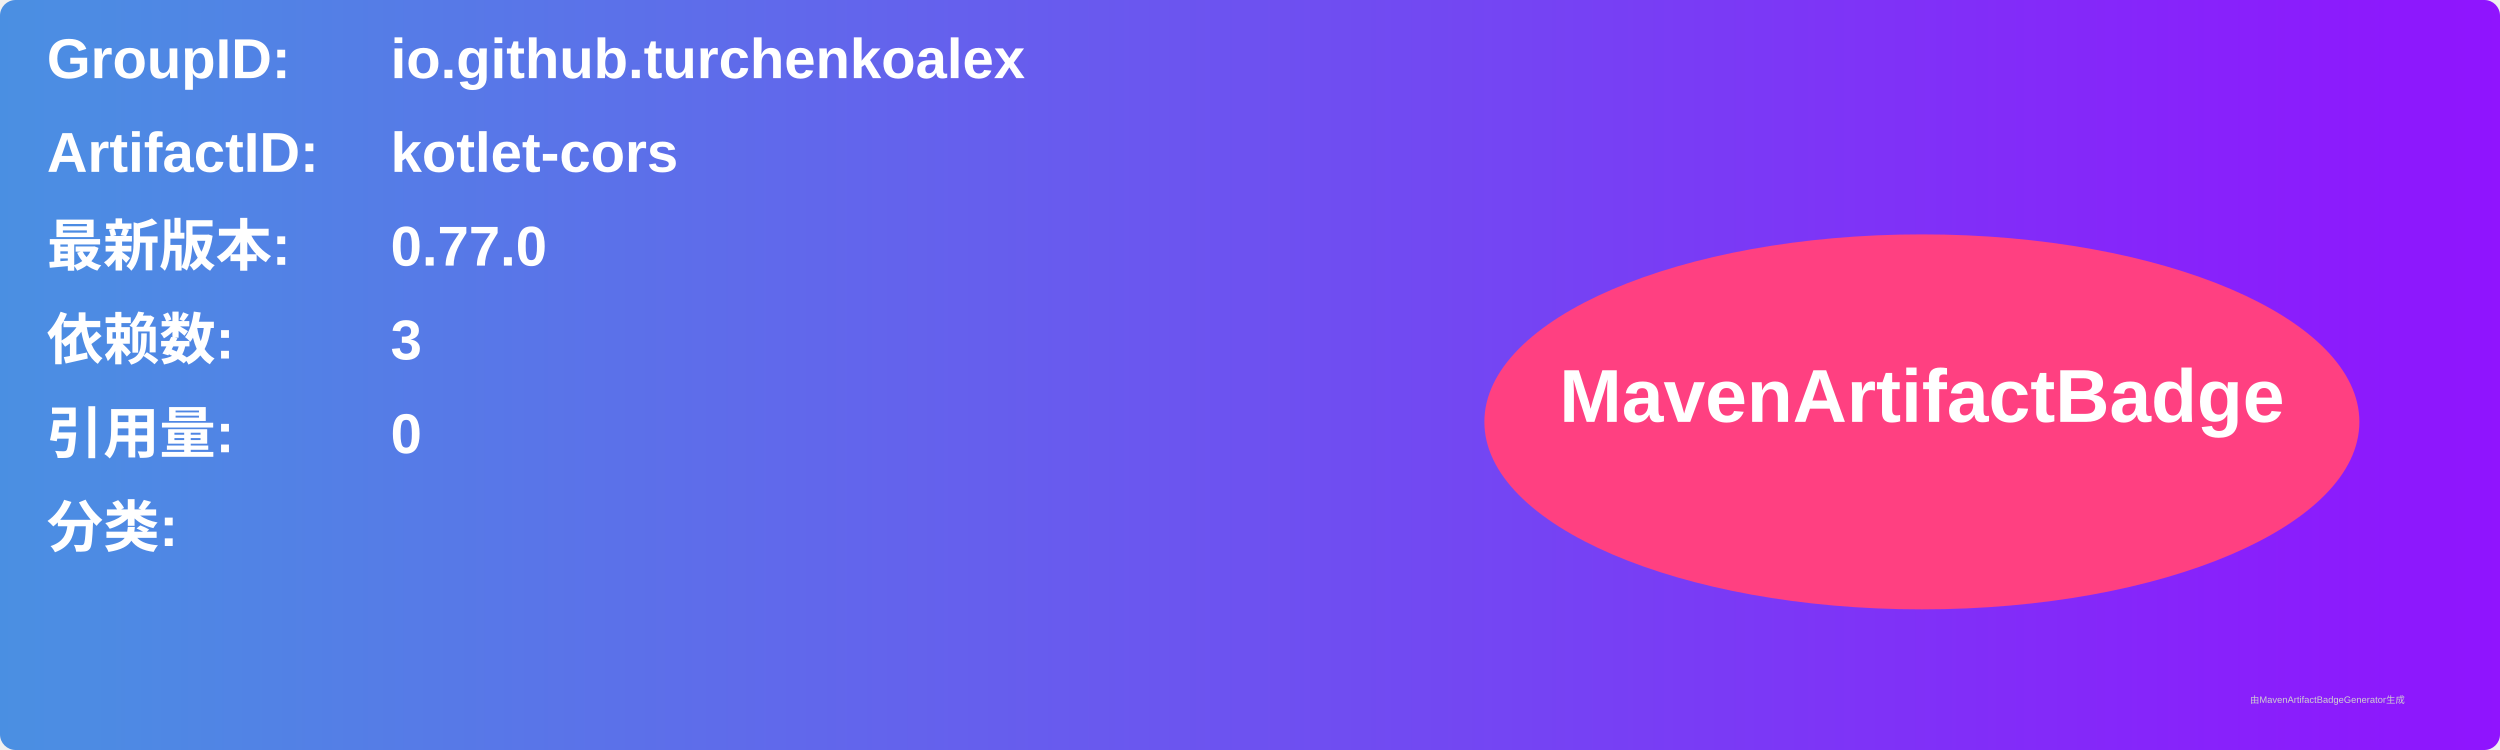
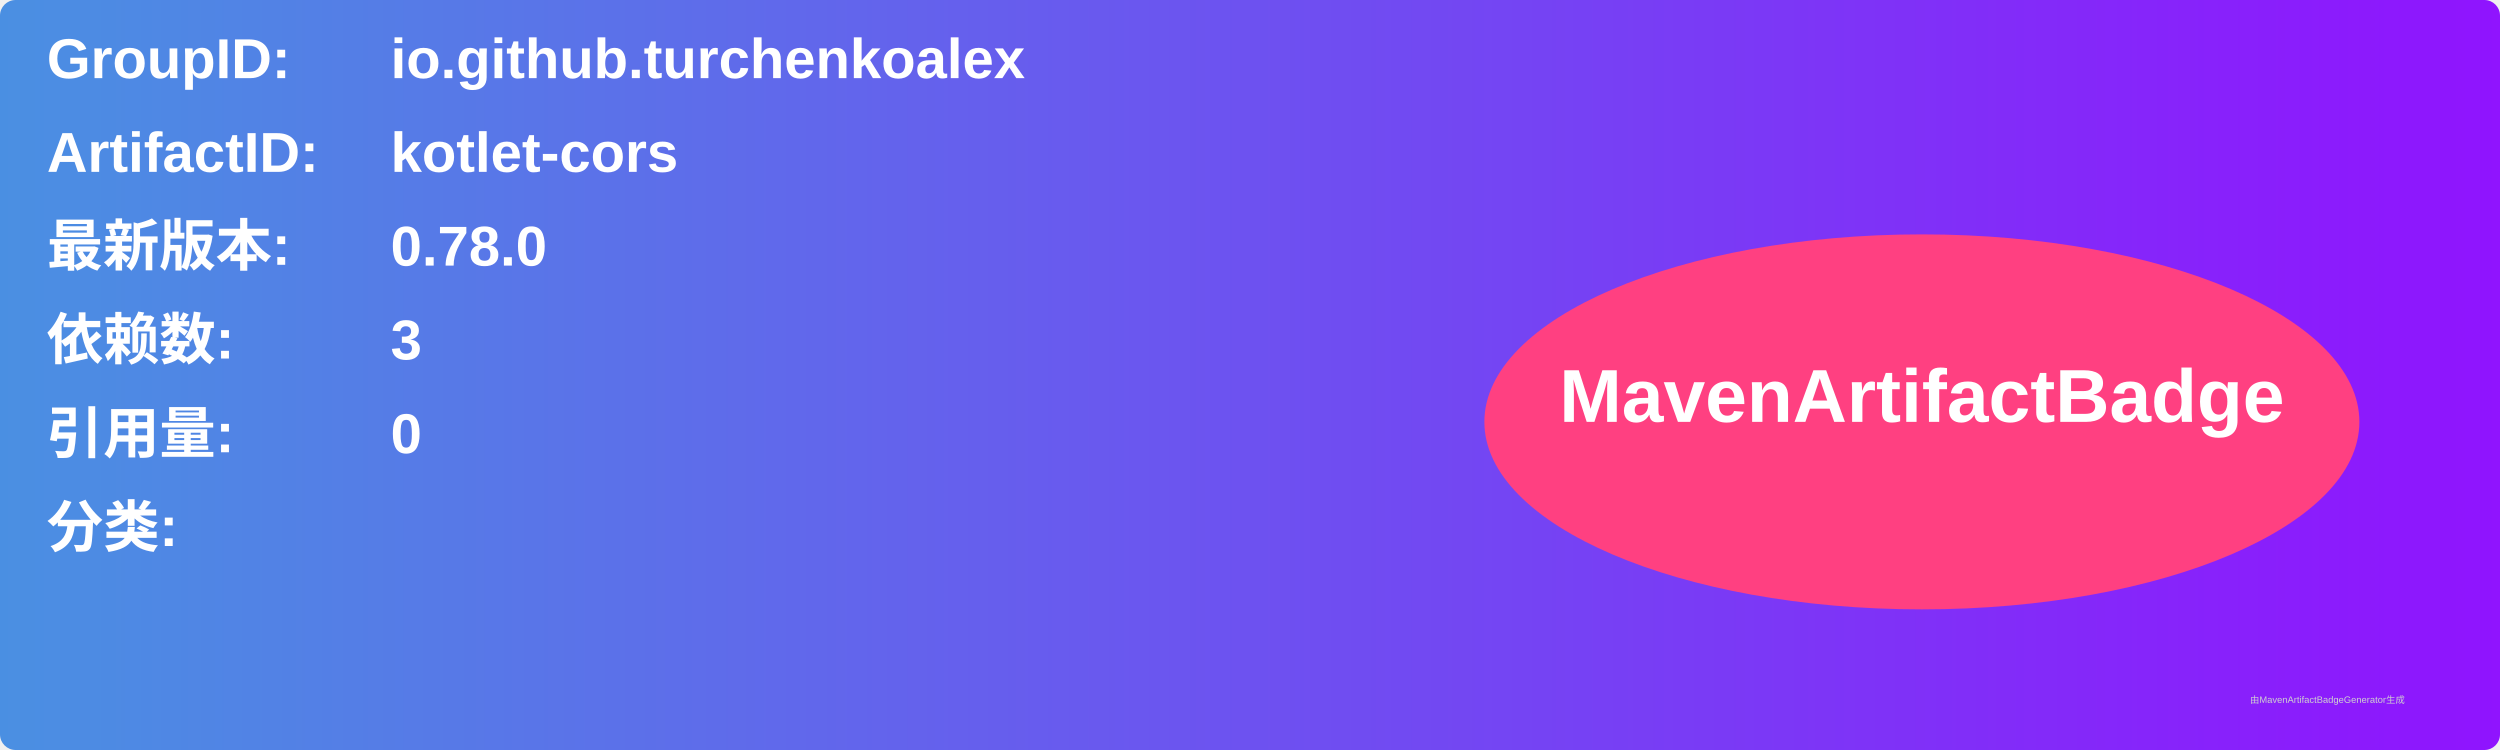
<svg xmlns="http://www.w3.org/2000/svg" width="800" height="240" viewBox="0 0 800 240">
  <linearGradient id="grad" x1="0%" y1="0%" x2="100%" y2="0%">
    <stop offset="0%" stop-color="#4a90e2" />
    <stop offset="100%" stop-color="#9013fe" />
  </linearGradient>
  <rect width="100%" height="100%" rx="5" ry="5" fill="url(#grad)" />
  <g transform="translate(15, 15)">
    <text x="0" y="10" font-family="Arial" font-size="18" fill="white" font-weight="bold" width="260">GroupID:</text>
    <text x="110" y="10" font-family="Arial" font-size="18" fill="white" font-weight="bold" width="460">io.github.turchenkoalex</text>
    <text x="0" y="40" font-family="Arial" font-size="18" fill="white" font-weight="bold" width="260">ArtifactID:</text>
    <text x="110" y="40" font-family="Arial" font-size="18" fill="white" font-weight="bold" width="460">kotlet-cors</text>
    <text x="0" y="70" font-family="Arial" font-size="18" fill="white" font-weight="bold">最新版本:</text>
    <text x="110" y="70" font-family="Arial" font-size="18" fill="white" font-weight="bold">
-       <tspan font-weight="bold">0.77.0</tspan>
+       <tspan font-weight="bold">0.78.0</tspan>
    </text>
    <text x="0" y="100" font-family="Arial" font-size="18" fill="white" font-weight="bold">依赖数: </text>
    <text x="110" y="100" font-family="Arial" font-size="18" fill="white">
      <tspan font-weight="bold">3</tspan>
    </text>
    <text x="0" y="130" font-family="Arial" font-size="18" fill="white" font-weight="bold">引用量: </text>
    <text x="110" y="130" font-family="Arial" font-size="18" fill="white">
      <tspan font-weight="bold">0</tspan>
    </text>
    <text x="0" y="160" font-family="Arial" font-size="18" fill="white" font-weight="bold">分类:</text>
    <text x="10" y="190" font-family="Arial" font-size="10" fill="white">
      <tspan font-weight="bold" />
    </text>
    <ellipse cx="600" cy="120" rx="140" ry="60" fill="#ff4081" />
    <text x="600" y="120" text-anchor="middle" font-family="Arial" font-size="24" fill="white" font-weight="bold">MavenArtifactBadge</text>
  </g>
  <text x="720" y="225" font-family="Arial" font-size="3" fill="#d0d0d0">由MavenArtifactBadgeGenerator生成</text>
</svg>
